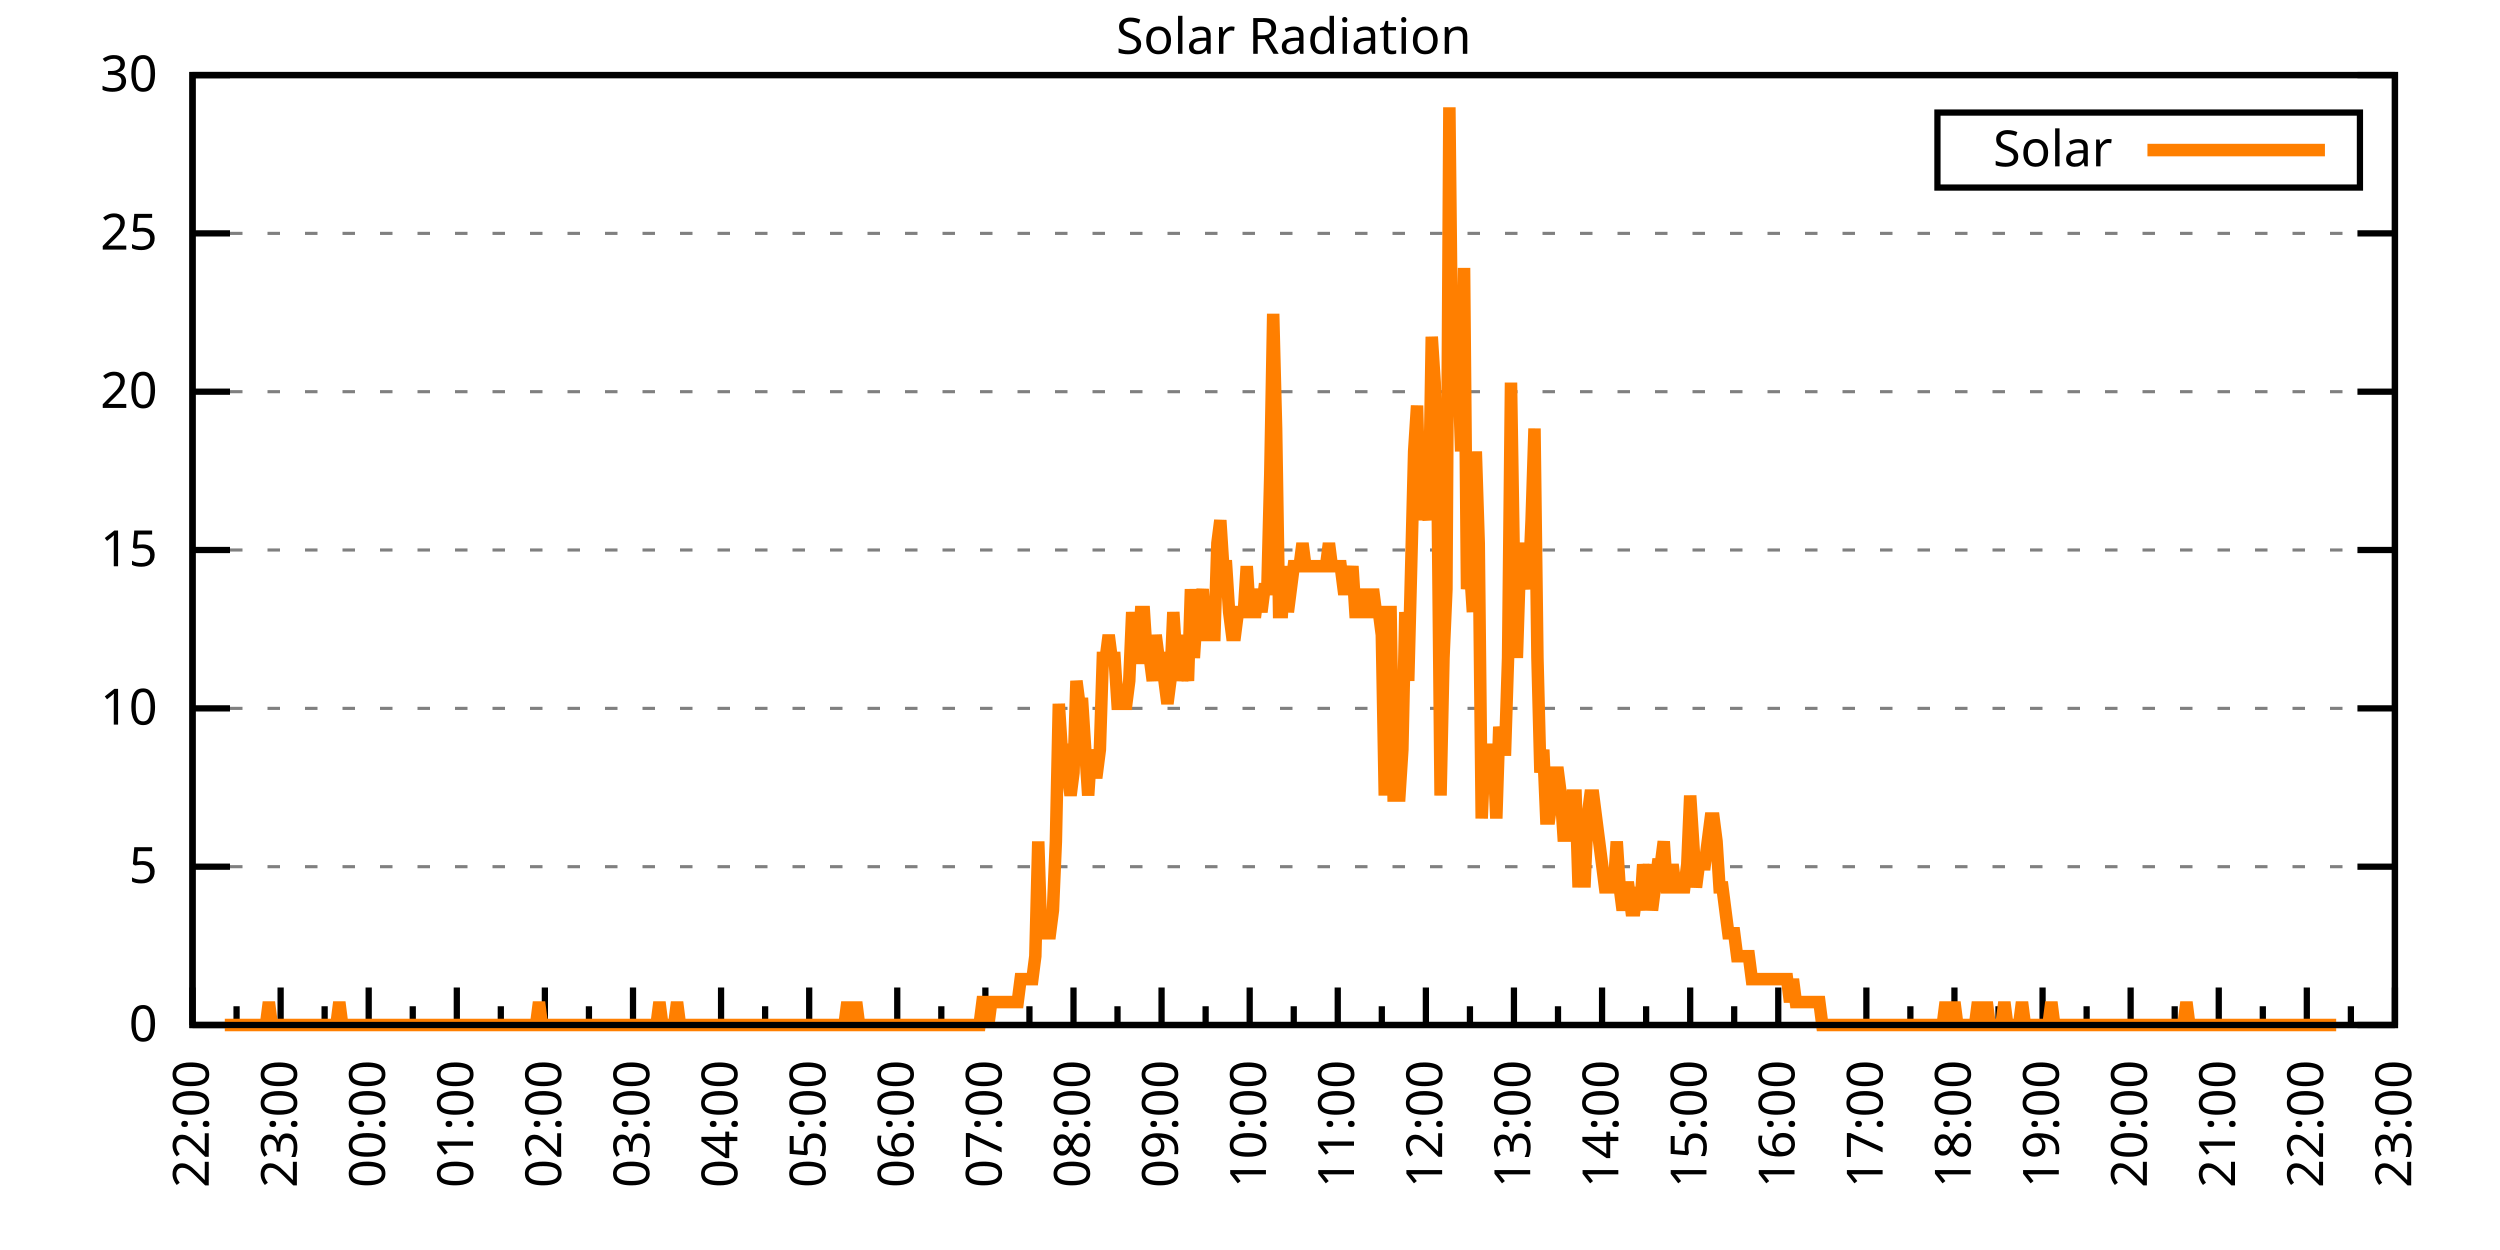
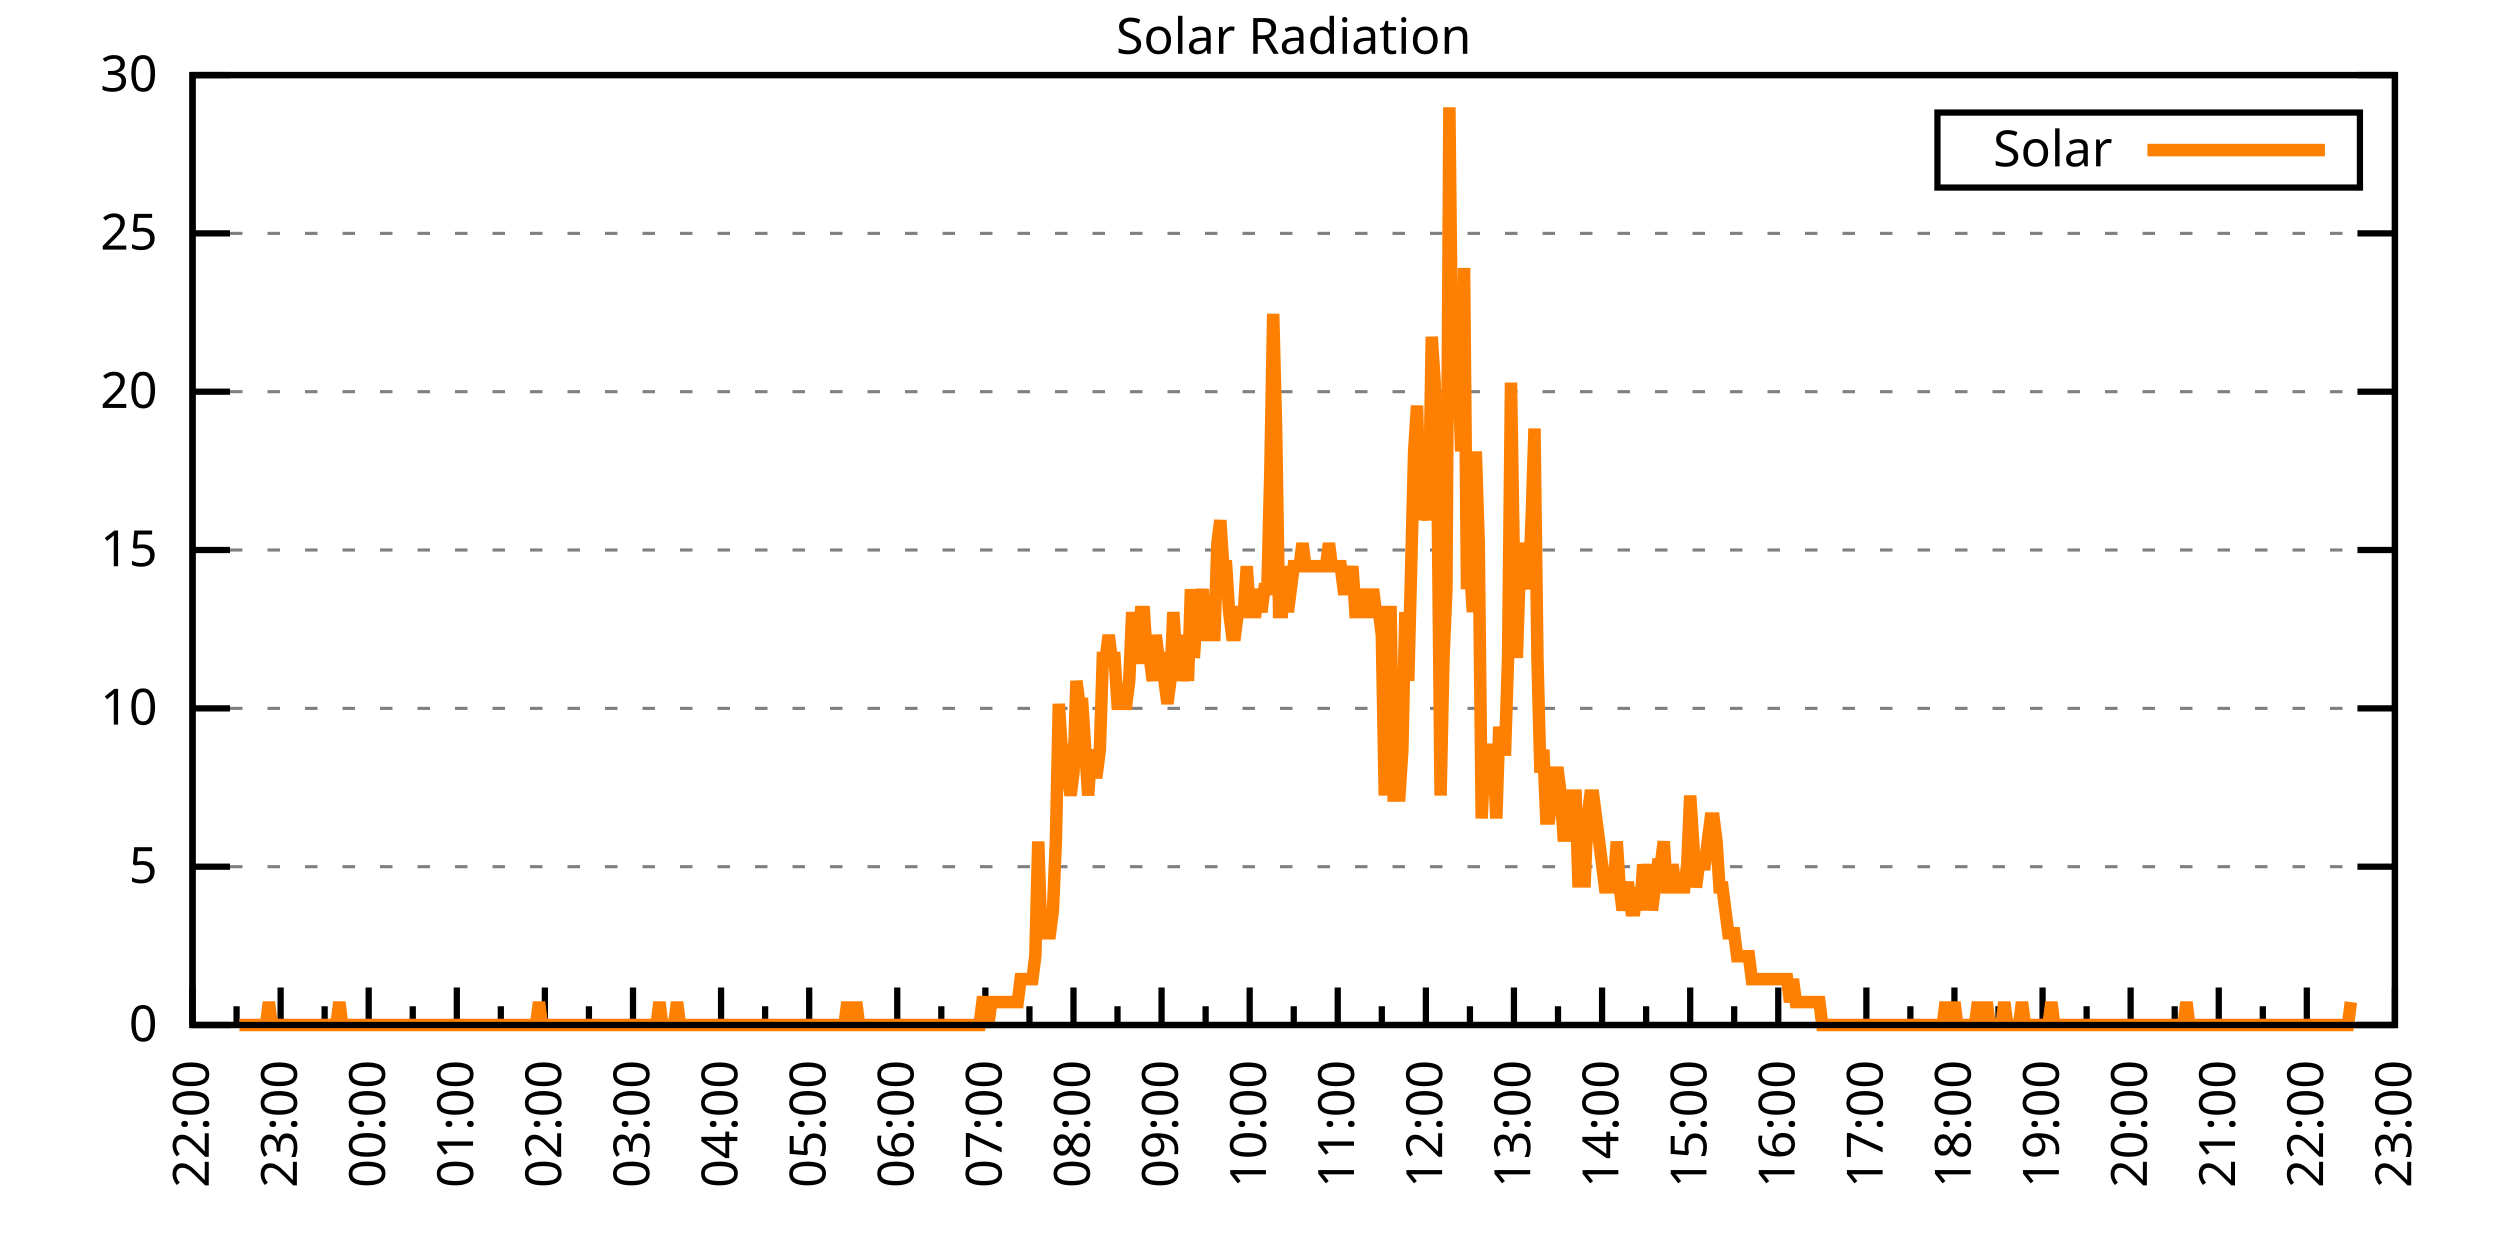
<svg xmlns="http://www.w3.org/2000/svg" xmlns:xlink="http://www.w3.org/1999/xlink" width="400" height="200" viewBox="0 0 400 200">
  <g id="gnuplot_canvas">
    <rect x="0" y="0" width="400" height="200" fill="none" />
    <defs>
      <circle id="gpDot" r="0.5" stroke-width="0.5" stroke="currentColor" />
      <path id="gpPt0" stroke-width="0.333" stroke="currentColor" d="M-1,0 h2 M0,-1 v2" />
      <path id="gpPt1" stroke-width="0.333" stroke="currentColor" d="M-1,-1 L1,1 M1,-1 L-1,1" />
      <path id="gpPt2" stroke-width="0.333" stroke="currentColor" d="M-1,0 L1,0 M0,-1 L0,1 M-1,-1 L1,1 M-1,1 L1,-1" />
      <rect id="gpPt3" stroke-width="0.333" stroke="currentColor" x="-1" y="-1" width="2" height="2" />
      <rect id="gpPt4" stroke-width="0.333" stroke="currentColor" fill="currentColor" x="-1" y="-1" width="2" height="2" />
      <circle id="gpPt5" stroke-width="0.333" stroke="currentColor" cx="0" cy="0" r="1" />
      <use xlink:href="#gpPt5" id="gpPt6" fill="currentColor" stroke="none" />
      <path id="gpPt7" stroke-width="0.333" stroke="currentColor" d="M0,-1.33 L-1.33,0.67 L1.33,0.67 z" />
      <use xlink:href="#gpPt7" id="gpPt8" fill="currentColor" stroke="none" />
      <use xlink:href="#gpPt7" id="gpPt9" stroke="currentColor" transform="rotate(180)" />
      <use xlink:href="#gpPt9" id="gpPt10" fill="currentColor" stroke="none" />
      <use xlink:href="#gpPt3" id="gpPt11" stroke="currentColor" transform="rotate(45)" />
      <use xlink:href="#gpPt11" id="gpPt12" fill="currentColor" stroke="none" />
      <path id="gpPt13" stroke-width="0.333" stroke="currentColor" d="M0,1.330 L1.265,0.411 L0.782,-1.067 L-0.782,-1.076 L-1.265,0.411 z" />
      <use xlink:href="#gpPt13" id="gpPt14" fill="currentColor" stroke="none" />
      <filter id="textbox" filterUnits="objectBoundingBox" x="0" y="0" height="1" width="1">
        <feFlood flood-color="white" flood-opacity="1" result="bgnd" />
        <feComposite in="SourceGraphic" in2="bgnd" operator="atop" />
      </filter>
      <filter id="greybox" filterUnits="objectBoundingBox" x="0" y="0" height="1" width="1">
        <feFlood flood-color="lightgrey" flood-opacity="1" result="grey" />
        <feComposite in="SourceGraphic" in2="grey" operator="atop" />
      </filter>
    </defs>
    <g fill="none" color="white" stroke="currentColor" stroke-width="1.00" stroke-linecap="butt" stroke-linejoin="miter">
</g>
    <g fill="none" color="black" stroke="currentColor" stroke-width="1.00" stroke-linecap="butt" stroke-linejoin="miter">
      <g stroke="none" shape-rendering="crispEdges">
        <polygon fill="rgb(255, 255, 255)" points="30.80,164.00 383.18,164.00 383.18,12.02 30.80,12.02 " />
      </g>
    </g>
    <g fill="none" color="black" stroke="currentColor" stroke-width="1.00" stroke-linecap="butt" stroke-linejoin="miter">
</g>
    <g fill="none" color="black" stroke="black" stroke-width="0.50" stroke-linecap="butt" stroke-linejoin="miter">
</g>
    <g fill="none" color="gray" stroke="currentColor" stroke-width="0.50" stroke-linecap="butt" stroke-linejoin="miter">
      <path stroke="gray" stroke-dasharray="2,4" class="gridline" d="M30.80,164.00 L383.19,164.00  " />
    </g>
    <g fill="none" color="gray" stroke="gray" stroke-width="1.00" stroke-linecap="butt" stroke-linejoin="miter">
</g>
    <g fill="none" color="black" stroke="currentColor" stroke-width="1.00" stroke-linecap="butt" stroke-linejoin="miter">
      <path stroke="black" d="M30.80,164.00 L36.80,164.00 M383.19,164.00 L377.19,164.00  " />
      <g transform="translate(25.20,166.60)" stroke="none" fill="black" font-family="Sans" font-size="8.00" text-anchor="end">
        <text>
          <tspan font-family="Sans"> 0</tspan>
        </text>
      </g>
    </g>
    <g fill="none" color="black" stroke="currentColor" stroke-width="1.00" stroke-linecap="butt" stroke-linejoin="miter">
</g>
    <g fill="none" color="black" stroke="black" stroke-width="0.50" stroke-linecap="butt" stroke-linejoin="miter">
</g>
    <g fill="none" color="gray" stroke="currentColor" stroke-width="0.50" stroke-linecap="butt" stroke-linejoin="miter">
      <path stroke="gray" stroke-dasharray="2,4" class="gridline" d="M30.80,138.67 L383.19,138.67  " />
    </g>
    <g fill="none" color="gray" stroke="gray" stroke-width="1.00" stroke-linecap="butt" stroke-linejoin="miter">
</g>
    <g fill="none" color="black" stroke="currentColor" stroke-width="1.00" stroke-linecap="butt" stroke-linejoin="miter">
      <path stroke="black" d="M30.80,138.67 L36.80,138.67 M383.19,138.67 L377.19,138.67  " />
      <g transform="translate(25.20,141.27)" stroke="none" fill="black" font-family="Sans" font-size="8.00" text-anchor="end">
        <text>
          <tspan font-family="Sans"> 5</tspan>
        </text>
      </g>
    </g>
    <g fill="none" color="black" stroke="currentColor" stroke-width="1.00" stroke-linecap="butt" stroke-linejoin="miter">
</g>
    <g fill="none" color="black" stroke="black" stroke-width="0.50" stroke-linecap="butt" stroke-linejoin="miter">
</g>
    <g fill="none" color="gray" stroke="currentColor" stroke-width="0.50" stroke-linecap="butt" stroke-linejoin="miter">
      <path stroke="gray" stroke-dasharray="2,4" class="gridline" d="M30.80,113.34 L383.19,113.34  " />
    </g>
    <g fill="none" color="gray" stroke="gray" stroke-width="1.00" stroke-linecap="butt" stroke-linejoin="miter">
</g>
    <g fill="none" color="black" stroke="currentColor" stroke-width="1.00" stroke-linecap="butt" stroke-linejoin="miter">
      <path stroke="black" d="M30.80,113.34 L36.80,113.34 M383.19,113.34 L377.19,113.34  " />
      <g transform="translate(25.20,115.94)" stroke="none" fill="black" font-family="Sans" font-size="8.00" text-anchor="end">
        <text>
          <tspan font-family="Sans"> 10</tspan>
        </text>
      </g>
    </g>
    <g fill="none" color="black" stroke="currentColor" stroke-width="1.00" stroke-linecap="butt" stroke-linejoin="miter">
</g>
    <g fill="none" color="black" stroke="black" stroke-width="0.50" stroke-linecap="butt" stroke-linejoin="miter">
</g>
    <g fill="none" color="gray" stroke="currentColor" stroke-width="0.50" stroke-linecap="butt" stroke-linejoin="miter">
      <path stroke="gray" stroke-dasharray="2,4" class="gridline" d="M30.80,88.00 L383.19,88.00  " />
    </g>
    <g fill="none" color="gray" stroke="gray" stroke-width="1.00" stroke-linecap="butt" stroke-linejoin="miter">
</g>
    <g fill="none" color="black" stroke="currentColor" stroke-width="1.00" stroke-linecap="butt" stroke-linejoin="miter">
      <path stroke="black" d="M30.80,88.00 L36.80,88.00 M383.19,88.00 L377.19,88.00  " />
      <g transform="translate(25.20,90.60)" stroke="none" fill="black" font-family="Sans" font-size="8.00" text-anchor="end">
        <text>
          <tspan font-family="Sans"> 15</tspan>
        </text>
      </g>
    </g>
    <g fill="none" color="black" stroke="currentColor" stroke-width="1.00" stroke-linecap="butt" stroke-linejoin="miter">
</g>
    <g fill="none" color="black" stroke="black" stroke-width="0.50" stroke-linecap="butt" stroke-linejoin="miter">
</g>
    <g fill="none" color="gray" stroke="currentColor" stroke-width="0.50" stroke-linecap="butt" stroke-linejoin="miter">
      <path stroke="gray" stroke-dasharray="2,4" class="gridline" d="M30.80,62.67 L383.19,62.67  " />
    </g>
    <g fill="none" color="gray" stroke="gray" stroke-width="1.00" stroke-linecap="butt" stroke-linejoin="miter">
</g>
    <g fill="none" color="black" stroke="currentColor" stroke-width="1.00" stroke-linecap="butt" stroke-linejoin="miter">
      <path stroke="black" d="M30.80,62.67 L36.80,62.67 M383.19,62.67 L377.19,62.67  " />
      <g transform="translate(25.20,65.27)" stroke="none" fill="black" font-family="Sans" font-size="8.00" text-anchor="end">
        <text>
          <tspan font-family="Sans"> 20</tspan>
        </text>
      </g>
    </g>
    <g fill="none" color="black" stroke="currentColor" stroke-width="1.00" stroke-linecap="butt" stroke-linejoin="miter">
</g>
    <g fill="none" color="black" stroke="black" stroke-width="0.50" stroke-linecap="butt" stroke-linejoin="miter">
</g>
    <g fill="none" color="gray" stroke="currentColor" stroke-width="0.50" stroke-linecap="butt" stroke-linejoin="miter">
      <path stroke="gray" stroke-dasharray="2,4" class="gridline" d="M30.80,37.34 L383.19,37.34  " />
    </g>
    <g fill="none" color="gray" stroke="gray" stroke-width="1.00" stroke-linecap="butt" stroke-linejoin="miter">
</g>
    <g fill="none" color="black" stroke="currentColor" stroke-width="1.00" stroke-linecap="butt" stroke-linejoin="miter">
      <path stroke="black" d="M30.80,37.34 L36.80,37.34 M383.19,37.34 L377.19,37.34  " />
      <g transform="translate(25.20,39.94)" stroke="none" fill="black" font-family="Sans" font-size="8.00" text-anchor="end">
        <text>
          <tspan font-family="Sans"> 25</tspan>
        </text>
      </g>
    </g>
    <g fill="none" color="black" stroke="currentColor" stroke-width="1.00" stroke-linecap="butt" stroke-linejoin="miter">
</g>
    <g fill="none" color="black" stroke="black" stroke-width="0.50" stroke-linecap="butt" stroke-linejoin="miter">
</g>
    <g fill="none" color="gray" stroke="currentColor" stroke-width="0.50" stroke-linecap="butt" stroke-linejoin="miter">
      <path stroke="gray" stroke-dasharray="2,4" class="gridline" d="M30.80,12.01 L383.19,12.01  " />
    </g>
    <g fill="none" color="gray" stroke="gray" stroke-width="1.00" stroke-linecap="butt" stroke-linejoin="miter">
</g>
    <g fill="none" color="black" stroke="currentColor" stroke-width="1.00" stroke-linecap="butt" stroke-linejoin="miter">
      <path stroke="black" d="M30.80,12.01 L36.80,12.01 M383.19,12.01 L377.19,12.01  " />
      <g transform="translate(25.20,14.61)" stroke="none" fill="black" font-family="Sans" font-size="8.00" text-anchor="end">
        <text>
          <tspan font-family="Sans"> 30</tspan>
        </text>
      </g>
    </g>
    <g fill="none" color="black" stroke="currentColor" stroke-width="1.00" stroke-linecap="butt" stroke-linejoin="miter">
      <path stroke="black" d="M30.80,164.00 L30.80,158.00  " />
      <g transform="translate(33.40,169.60) rotate(270)" stroke="none" fill="black" font-family="Sans" font-size="8.00" text-anchor="end">
        <text>
          <tspan font-family="Sans">22:00</tspan>
        </text>
      </g>
    </g>
    <g fill="none" color="black" stroke="currentColor" stroke-width="1.00" stroke-linecap="butt" stroke-linejoin="miter">
      <path stroke="black" d="M37.85,164.00 L37.85,161.00 M44.90,164.00 L44.90,158.00  " />
      <g transform="translate(47.50,169.60) rotate(270)" stroke="none" fill="black" font-family="Sans" font-size="8.00" text-anchor="end">
        <text>
          <tspan font-family="Sans">23:00</tspan>
        </text>
      </g>
    </g>
    <g fill="none" color="black" stroke="currentColor" stroke-width="1.00" stroke-linecap="butt" stroke-linejoin="miter">
      <path stroke="black" d="M51.94,164.00 L51.94,161.00 M58.99,164.00 L58.99,158.00  " />
      <g transform="translate(61.59,169.60) rotate(270)" stroke="none" fill="black" font-family="Sans" font-size="8.00" text-anchor="end">
        <text>
          <tspan font-family="Sans">00:00</tspan>
        </text>
      </g>
    </g>
    <g fill="none" color="black" stroke="currentColor" stroke-width="1.00" stroke-linecap="butt" stroke-linejoin="miter">
      <path stroke="black" d="M66.04,164.00 L66.04,161.00 M73.09,164.00 L73.09,158.00  " />
      <g transform="translate(75.69,169.60) rotate(270)" stroke="none" fill="black" font-family="Sans" font-size="8.00" text-anchor="end">
        <text>
          <tspan font-family="Sans">01:00</tspan>
        </text>
      </g>
    </g>
    <g fill="none" color="black" stroke="currentColor" stroke-width="1.00" stroke-linecap="butt" stroke-linejoin="miter">
      <path stroke="black" d="M80.13,164.00 L80.13,161.00 M87.18,164.00 L87.18,158.00  " />
      <g transform="translate(89.78,169.60) rotate(270)" stroke="none" fill="black" font-family="Sans" font-size="8.00" text-anchor="end">
        <text>
          <tspan font-family="Sans">02:00</tspan>
        </text>
      </g>
    </g>
    <g fill="none" color="black" stroke="currentColor" stroke-width="1.00" stroke-linecap="butt" stroke-linejoin="miter">
      <path stroke="black" d="M94.23,164.00 L94.23,161.00 M101.28,164.00 L101.28,158.00  " />
      <g transform="translate(103.88,169.60) rotate(270)" stroke="none" fill="black" font-family="Sans" font-size="8.00" text-anchor="end">
        <text>
          <tspan font-family="Sans">03:00</tspan>
        </text>
      </g>
    </g>
    <g fill="none" color="black" stroke="currentColor" stroke-width="1.00" stroke-linecap="butt" stroke-linejoin="miter">
      <path stroke="black" d="M108.33,164.00 L108.33,161.00 M115.37,164.00 L115.37,158.00  " />
      <g transform="translate(117.97,169.60) rotate(270)" stroke="none" fill="black" font-family="Sans" font-size="8.00" text-anchor="end">
        <text>
          <tspan font-family="Sans">04:00</tspan>
        </text>
      </g>
    </g>
    <g fill="none" color="black" stroke="currentColor" stroke-width="1.00" stroke-linecap="butt" stroke-linejoin="miter">
      <path stroke="black" d="M122.42,164.00 L122.42,161.00 M129.47,164.00 L129.47,158.00  " />
      <g transform="translate(132.07,169.60) rotate(270)" stroke="none" fill="black" font-family="Sans" font-size="8.00" text-anchor="end">
        <text>
          <tspan font-family="Sans">05:00</tspan>
        </text>
      </g>
    </g>
    <g fill="none" color="black" stroke="currentColor" stroke-width="1.00" stroke-linecap="butt" stroke-linejoin="miter">
      <path stroke="black" d="M136.52,164.00 L136.52,161.00 M143.56,164.00 L143.56,158.00  " />
      <g transform="translate(146.16,169.60) rotate(270)" stroke="none" fill="black" font-family="Sans" font-size="8.00" text-anchor="end">
        <text>
          <tspan font-family="Sans">06:00</tspan>
        </text>
      </g>
    </g>
    <g fill="none" color="black" stroke="currentColor" stroke-width="1.00" stroke-linecap="butt" stroke-linejoin="miter">
      <path stroke="black" d="M150.61,164.00 L150.61,161.00 M157.66,164.00 L157.66,158.00  " />
      <g transform="translate(160.26,169.60) rotate(270)" stroke="none" fill="black" font-family="Sans" font-size="8.00" text-anchor="end">
        <text>
          <tspan font-family="Sans">07:00</tspan>
        </text>
      </g>
    </g>
    <g fill="none" color="black" stroke="currentColor" stroke-width="1.00" stroke-linecap="butt" stroke-linejoin="miter">
      <path stroke="black" d="M164.71,164.00 L164.71,161.00 M171.76,164.00 L171.76,158.00  " />
      <g transform="translate(174.36,169.60) rotate(270)" stroke="none" fill="black" font-family="Sans" font-size="8.00" text-anchor="end">
        <text>
          <tspan font-family="Sans">08:00</tspan>
        </text>
      </g>
    </g>
    <g fill="none" color="black" stroke="currentColor" stroke-width="1.00" stroke-linecap="butt" stroke-linejoin="miter">
      <path stroke="black" d="M178.80,164.00 L178.80,161.00 M185.85,164.00 L185.85,158.00  " />
      <g transform="translate(188.45,169.60) rotate(270)" stroke="none" fill="black" font-family="Sans" font-size="8.00" text-anchor="end">
        <text>
          <tspan font-family="Sans">09:00</tspan>
        </text>
      </g>
    </g>
    <g fill="none" color="black" stroke="currentColor" stroke-width="1.00" stroke-linecap="butt" stroke-linejoin="miter">
      <path stroke="black" d="M192.90,164.00 L192.90,161.00 M199.95,164.00 L199.95,158.00  " />
      <g transform="translate(202.55,169.60) rotate(270)" stroke="none" fill="black" font-family="Sans" font-size="8.00" text-anchor="end">
        <text>
          <tspan font-family="Sans">10:00</tspan>
        </text>
      </g>
    </g>
    <g fill="none" color="black" stroke="currentColor" stroke-width="1.00" stroke-linecap="butt" stroke-linejoin="miter">
      <path stroke="black" d="M207.00,164.00 L207.00,161.00 M214.04,164.00 L214.04,158.00  " />
      <g transform="translate(216.64,169.60) rotate(270)" stroke="none" fill="black" font-family="Sans" font-size="8.00" text-anchor="end">
        <text>
          <tspan font-family="Sans">11:00</tspan>
        </text>
      </g>
    </g>
    <g fill="none" color="black" stroke="currentColor" stroke-width="1.00" stroke-linecap="butt" stroke-linejoin="miter">
      <path stroke="black" d="M221.09,164.00 L221.09,161.00 M228.14,164.00 L228.14,158.00  " />
      <g transform="translate(230.74,169.60) rotate(270)" stroke="none" fill="black" font-family="Sans" font-size="8.00" text-anchor="end">
        <text>
          <tspan font-family="Sans">12:00</tspan>
        </text>
      </g>
    </g>
    <g fill="none" color="black" stroke="currentColor" stroke-width="1.00" stroke-linecap="butt" stroke-linejoin="miter">
      <path stroke="black" d="M235.19,164.00 L235.19,161.00 M242.23,164.00 L242.23,158.00  " />
      <g transform="translate(244.83,169.60) rotate(270)" stroke="none" fill="black" font-family="Sans" font-size="8.00" text-anchor="end">
        <text>
          <tspan font-family="Sans">13:00</tspan>
        </text>
      </g>
    </g>
    <g fill="none" color="black" stroke="currentColor" stroke-width="1.00" stroke-linecap="butt" stroke-linejoin="miter">
      <path stroke="black" d="M249.28,164.00 L249.28,161.00 M256.33,164.00 L256.33,158.00  " />
      <g transform="translate(258.93,169.60) rotate(270)" stroke="none" fill="black" font-family="Sans" font-size="8.00" text-anchor="end">
        <text>
          <tspan font-family="Sans">14:00</tspan>
        </text>
      </g>
    </g>
    <g fill="none" color="black" stroke="currentColor" stroke-width="1.00" stroke-linecap="butt" stroke-linejoin="miter">
      <path stroke="black" d="M263.38,164.00 L263.38,161.00 M270.43,164.00 L270.43,158.00  " />
      <g transform="translate(273.03,169.60) rotate(270)" stroke="none" fill="black" font-family="Sans" font-size="8.00" text-anchor="end">
        <text>
          <tspan font-family="Sans">15:00</tspan>
        </text>
      </g>
    </g>
    <g fill="none" color="black" stroke="currentColor" stroke-width="1.00" stroke-linecap="butt" stroke-linejoin="miter">
      <path stroke="black" d="M277.47,164.00 L277.47,161.00 M284.52,164.00 L284.52,158.00  " />
      <g transform="translate(287.12,169.60) rotate(270)" stroke="none" fill="black" font-family="Sans" font-size="8.00" text-anchor="end">
        <text>
          <tspan font-family="Sans">16:00</tspan>
        </text>
      </g>
    </g>
    <g fill="none" color="black" stroke="currentColor" stroke-width="1.00" stroke-linecap="butt" stroke-linejoin="miter">
      <path stroke="black" d="M291.57,164.00 L291.57,161.00 M298.62,164.00 L298.62,158.00  " />
      <g transform="translate(301.22,169.60) rotate(270)" stroke="none" fill="black" font-family="Sans" font-size="8.00" text-anchor="end">
        <text>
          <tspan font-family="Sans">17:00</tspan>
        </text>
      </g>
    </g>
    <g fill="none" color="black" stroke="currentColor" stroke-width="1.00" stroke-linecap="butt" stroke-linejoin="miter">
      <path stroke="black" d="M305.66,164.00 L305.66,161.00 M312.71,164.00 L312.71,158.00  " />
      <g transform="translate(315.31,169.60) rotate(270)" stroke="none" fill="black" font-family="Sans" font-size="8.00" text-anchor="end">
        <text>
          <tspan font-family="Sans">18:00</tspan>
        </text>
      </g>
    </g>
    <g fill="none" color="black" stroke="currentColor" stroke-width="1.00" stroke-linecap="butt" stroke-linejoin="miter">
      <path stroke="black" d="M319.76,164.00 L319.76,161.00 M326.81,164.00 L326.81,158.00  " />
      <g transform="translate(329.41,169.60) rotate(270)" stroke="none" fill="black" font-family="Sans" font-size="8.00" text-anchor="end">
        <text>
          <tspan font-family="Sans">19:00</tspan>
        </text>
      </g>
    </g>
    <g fill="none" color="black" stroke="currentColor" stroke-width="1.00" stroke-linecap="butt" stroke-linejoin="miter">
      <path stroke="black" d="M333.86,164.00 L333.86,161.00 M340.90,164.00 L340.90,158.00  " />
      <g transform="translate(343.50,169.60) rotate(270)" stroke="none" fill="black" font-family="Sans" font-size="8.00" text-anchor="end">
        <text>
          <tspan font-family="Sans">20:00</tspan>
        </text>
      </g>
    </g>
    <g fill="none" color="black" stroke="currentColor" stroke-width="1.00" stroke-linecap="butt" stroke-linejoin="miter">
      <path stroke="black" d="M347.95,164.00 L347.95,161.00 M355.00,164.00 L355.00,158.00  " />
      <g transform="translate(357.60,169.60) rotate(270)" stroke="none" fill="black" font-family="Sans" font-size="8.00" text-anchor="end">
        <text>
          <tspan font-family="Sans">21:00</tspan>
        </text>
      </g>
    </g>
    <g fill="none" color="black" stroke="currentColor" stroke-width="1.00" stroke-linecap="butt" stroke-linejoin="miter">
      <path stroke="black" d="M362.05,164.00 L362.05,161.00 M369.09,164.00 L369.09,158.00  " />
      <g transform="translate(371.69,169.60) rotate(270)" stroke="none" fill="black" font-family="Sans" font-size="8.00" text-anchor="end">
        <text>
          <tspan font-family="Sans">22:00</tspan>
        </text>
      </g>
    </g>
    <g fill="none" color="black" stroke="currentColor" stroke-width="1.00" stroke-linecap="butt" stroke-linejoin="miter">
      <path stroke="black" d="M376.14,164.00 L376.14,161.00 M383.19,164.00 L383.19,158.00  " />
      <g transform="translate(385.79,169.60) rotate(270)" stroke="none" fill="black" font-family="Sans" font-size="8.00" text-anchor="end">
        <text>
          <tspan font-family="Sans">23:00</tspan>
        </text>
      </g>
    </g>
    <g fill="none" color="black" stroke="currentColor" stroke-width="1.00" stroke-linecap="butt" stroke-linejoin="miter">
</g>
    <g fill="none" color="black" stroke="currentColor" stroke-width="1.00" stroke-linecap="butt" stroke-linejoin="miter">
      <path stroke="black" d="M30.80,12.01 L30.80,164.00 L383.19,164.00 L383.19,12.01 L30.80,12.01 Z  " />
    </g>
    <g fill="none" color="black" stroke="currentColor" stroke-width="1.00" stroke-linecap="butt" stroke-linejoin="miter">
      <g transform="translate(6.80,88.01) rotate(270)" stroke="none" fill="black" font-family="Sans" font-size="8.00" text-anchor="middle">
        <text />
      </g>
    </g>
    <g fill="none" color="black" stroke="currentColor" stroke-width="1.00" stroke-linecap="butt" stroke-linejoin="miter">
</g>
    <g fill="none" color="black" stroke="currentColor" stroke-width="1.00" stroke-linecap="butt" stroke-linejoin="miter">
      <path stroke="black" d="M309.99,30.01 L309.99,18.01 L377.59,18.01 L377.59,30.01 L309.99,30.01 Z  " />
    </g>
    <g id="Solar_Radiation_plot_1">
      <g fill="none" color="white" stroke="black" stroke-width="2.00" stroke-linecap="butt" stroke-linejoin="miter">
</g>
      <g fill="none" color="black" stroke="currentColor" stroke-width="2.00" stroke-linecap="butt" stroke-linejoin="miter">
        <g transform="translate(337.99,26.61)" stroke="none" fill="black" font-family="Sans" font-size="8.00" text-anchor="end">
          <text>
            <tspan font-family="Sans">Solar</tspan>
          </text>
        </g>
      </g>
      <g fill="none" color="black" stroke="currentColor" stroke-width="2.00" stroke-linecap="butt" stroke-linejoin="miter">
-         <path stroke="rgb(255, 127,   0)" d="M343.59,24.01 L371.99,24.01 M35.97,164.00 L36.44,164.00 L36.91,164.00 L37.38,164.00 L37.85,164.00 L38.32,164.00   L38.79,164.00 L39.26,164.00 L39.73,164.00 L40.20,164.00 L40.67,164.00 L41.14,164.00 L41.61,164.00 L42.08,164.00   L42.55,164.00 L43.02,160.33 L43.49,164.00 L43.96,164.00 L44.43,164.00 L44.90,164.00 L45.37,164.00 L45.84,164.00   L46.31,164.00 L46.78,164.00 L47.24,164.00 L47.71,164.00 L48.18,164.00 L48.65,164.00 L49.12,164.00 L49.59,164.00   L50.06,164.00 L50.53,164.00 L51.00,164.00 L51.47,164.00 L51.94,164.00 L52.41,164.00 L52.88,164.00 L53.35,164.00   L53.82,164.00 L54.29,160.33 L54.76,164.00 L55.23,164.00 L55.70,164.00 L56.17,164.00 L56.64,164.00 L57.11,164.00   L57.58,164.00 L58.05,164.00 L58.52,164.00 L58.99,164.00 L59.46,164.00 L59.93,164.00 L60.40,164.00 L60.87,164.00   L61.34,164.00 L61.81,164.00 L62.28,164.00 L62.75,164.00 L63.22,164.00 L63.69,164.00 L64.16,164.00 L64.63,164.00   L65.10,164.00 L65.57,164.00 L66.04,164.00 L66.51,164.00 L66.98,164.00 L67.45,164.00 L67.92,164.00 L68.39,164.00   L68.86,164.00 L69.33,164.00 L69.80,164.00 L70.27,164.00 L70.74,164.00 L71.21,164.00 L71.68,164.00 L72.15,164.00   L72.62,164.00 L73.09,164.00 L73.56,164.00 L74.03,164.00 L74.50,164.00 L74.97,164.00 L75.44,164.00 L75.91,164.00   L76.38,164.00 L76.85,164.00 L77.32,164.00 L77.79,164.00 L78.26,164.00 L78.73,164.00 L79.19,164.00 L79.66,164.00   L80.13,164.00 L80.60,164.00 L81.07,164.00 L81.54,164.00 L82.01,164.00 L82.48,164.00 L82.95,164.00 L83.42,164.00   L83.89,164.00 L84.36,164.00 L84.83,164.00 L85.30,164.00 L85.77,164.00 L86.24,160.33 L86.71,164.00 L87.18,164.00   L87.65,164.00 L88.12,164.00 L88.59,164.00 L89.06,164.00 L89.53,164.00 L90.00,164.00 L90.47,164.00 L90.94,164.00   L91.41,164.00 L91.88,164.00 L92.35,164.00 L92.82,164.00 L93.29,164.00 L93.76,164.00 L94.23,164.00 L94.70,164.00   L95.17,164.00 L95.64,164.00 L96.11,164.00 L96.58,164.00 L97.05,164.00 L97.52,164.00 L97.99,164.00 L98.46,164.00   L98.93,164.00 L99.40,164.00 L99.87,164.00 L100.34,164.00 L100.81,164.00 L101.28,164.00 L101.75,164.00 L102.22,164.00   L102.69,164.00 L103.16,164.00 L103.63,164.00 L104.10,164.00 L104.57,164.00 L105.04,164.00 L105.51,160.33 L105.98,164.00   L106.45,164.00 L106.92,164.00 L107.39,164.00 L107.86,164.00 L108.33,160.33 L108.80,164.00 L109.27,164.00 L109.74,164.00   L110.21,164.00 L110.68,164.00 L111.14,164.00 L111.61,164.00 L112.08,164.00 L112.55,164.00 L113.02,164.00 L113.49,164.00   L113.96,164.00 L114.43,164.00 L114.90,164.00 L115.37,164.00 L115.84,164.00 L116.31,164.00 L116.78,164.00 L117.25,164.00   L117.72,164.00 L118.19,164.00 L118.66,164.00 L119.13,164.00 L119.60,164.00 L120.07,164.00 L120.54,164.00 L121.01,164.00   L121.48,164.00 L121.95,164.00 L122.42,164.00 L122.89,164.00 L123.36,164.00 L123.83,164.00 L124.30,164.00 L124.77,164.00   L125.24,164.00 L125.71,164.00 L126.18,164.00 L126.65,164.00 L127.12,164.00 L127.59,164.00 L128.06,164.00 L128.53,164.00   L129.00,164.00 L129.47,164.00 L129.94,164.00 L130.41,164.00 L130.88,164.00 L131.35,164.00 L131.82,164.00 L132.29,164.00   L132.76,164.00 L133.23,164.00 L133.70,164.00 L134.17,164.00 L134.64,164.00 L135.11,164.00 L135.58,160.33 L136.05,164.00   L136.52,164.00 L136.99,160.33 L137.46,164.00 L137.93,164.00 L138.40,164.00 L138.87,164.00 L139.34,164.00 L139.81,164.00   L140.28,164.00 L140.75,164.00 L141.22,164.00 L141.69,164.00 L142.16,164.00 L142.63,164.00 L143.09,164.00 L143.56,164.00   L144.03,164.00 L144.50,164.00 L144.97,164.00 L145.44,164.00 L145.91,164.00 L146.38,164.00 L146.85,164.00 L147.32,164.00   L147.79,164.00 L148.26,164.00 L148.73,164.00 L149.20,164.00 L149.67,164.00 L150.14,164.00 L150.61,164.00 L151.08,164.00   L151.55,164.00 L152.02,164.00 L152.49,164.00 L152.96,164.00 L153.43,164.00 L153.90,164.00 L154.37,164.00 L154.84,164.00   L155.31,164.00 L155.78,164.00 L156.25,164.00 L156.72,164.00 L157.19,160.33 L157.66,160.33 L158.13,164.00 L158.60,160.33   L159.07,160.33 L159.54,160.33 L160.01,160.33 L160.48,160.33 L160.95,160.33 L161.42,160.33 L161.89,160.33 L162.36,160.33   L162.83,160.33 L163.30,156.66 L163.77,156.66 L164.24,156.66 L164.71,156.66 L165.18,156.66 L165.65,152.99 L166.12,134.63   L166.59,149.32 L167.06,149.32 L167.53,149.32 L168.00,149.32 L168.47,145.65 L168.94,134.63 L169.41,112.61 L169.88,119.95   L170.35,119.95 L170.82,123.62 L171.29,127.29 L171.76,123.62 L172.23,108.94 L172.70,112.61 L173.17,112.61 L173.64,119.95   L174.11,127.29 L174.58,119.95 L175.04,123.62 L175.51,123.62 L175.98,119.95 L176.45,105.27 L176.92,105.27 L177.39,101.60   L177.86,105.27 L178.33,105.27 L178.80,112.61 L179.27,112.61 L179.74,112.61 L180.21,112.61 L180.68,108.94 L181.15,97.93   L181.62,105.27 L182.09,105.27 L182.56,97.93 L183.03,97.93 L183.50,105.27 L183.97,105.27 L184.44,108.94 L184.91,101.60   L185.38,105.27 L185.85,105.27 L186.32,108.94 L186.79,112.61 L187.26,108.94 L187.73,97.93 L188.20,105.27 L188.67,101.60   L189.14,108.94 L189.61,105.27 L190.08,108.94 L190.55,94.26 L191.02,105.27 L191.49,97.93 L191.96,97.93 L192.43,94.26   L192.90,101.60 L193.37,101.60 L193.84,101.60 L194.31,101.60 L194.78,86.91 L195.25,83.24 L195.72,90.59 L196.19,90.59   L196.66,97.93 L197.13,101.60 L197.60,101.60 L198.07,97.93 L198.54,97.93 L199.01,97.93 L199.48,90.59 L199.95,97.93   L200.42,97.93 L200.89,97.93 L201.36,94.26 L201.83,97.93 L202.30,94.26 L202.77,94.26 L203.24,75.90 L203.71,50.21   L204.18,68.56 L204.65,97.93 L205.12,97.93 L205.59,90.59 L206.06,97.93 L206.53,94.26 L207.00,90.59 L207.46,90.59   L207.93,90.59 L208.40,86.91 L208.87,90.59 L209.34,90.59 L209.81,90.59 L210.28,90.59 L210.75,90.59 L211.22,90.59   L211.69,90.59 L212.16,90.59 L212.63,86.91 L213.10,90.59 L213.57,90.59 L214.04,90.59 L214.51,90.59 L214.98,94.26   L215.45,94.26 L215.92,94.26 L216.39,90.59 L216.86,97.93 L217.33,97.93 L217.80,94.26 L218.27,97.93 L218.74,97.93   L219.21,97.93 L219.68,94.26 L220.15,97.93 L220.62,97.93 L221.09,101.60 L221.56,127.29 L222.03,97.93 L222.50,97.93   L222.97,127.29 L223.44,127.29 L223.91,127.29 L224.38,119.95 L224.85,97.93 L225.32,108.94 L225.79,90.59 L226.26,72.23   L226.73,64.89 L227.20,83.24 L227.67,75.90 L228.14,79.57 L228.61,83.24 L229.08,53.88 L229.55,61.22 L230.02,79.57   L230.49,127.29 L230.96,105.27 L231.43,94.26 L231.90,17.17 L232.37,61.22 L232.84,53.88 L233.31,57.55 L233.78,72.23   L234.25,42.87 L234.72,94.26 L235.19,90.59 L235.66,97.93 L236.13,72.23 L236.60,86.91 L237.07,130.96 L237.54,119.95   L238.01,119.95 L238.48,123.62 L238.95,119.95 L239.41,130.96 L239.88,116.28 L240.35,119.95 L240.82,119.95 L241.29,105.27   L241.76,61.22 L242.23,90.59 L242.70,105.27 L243.17,90.59 L243.64,86.91 L244.11,90.59 L244.58,94.26 L245.05,83.24   L245.52,68.56 L245.99,105.27 L246.46,123.62 L246.93,119.95 L247.40,130.96 L247.87,130.96 L248.34,127.29 L248.81,123.62   L249.28,123.62 L249.75,127.29 L250.22,134.63 L250.69,127.29 L251.16,134.63 L251.63,127.29 L252.10,127.29 L252.57,141.98   L253.04,130.96 L253.51,141.98 L253.98,130.96 L254.45,127.29 L254.92,127.29 L255.39,130.96 L255.86,134.63 L256.33,138.30   L256.80,141.98 L257.27,141.98 L257.74,141.98 L258.21,141.98 L258.68,134.63 L259.15,141.98 L259.62,145.65 L260.09,141.98   L260.56,141.98 L261.03,145.65 L261.50,145.65 L261.97,141.98 L262.44,145.65 L262.91,138.30 L263.38,141.98 L263.85,138.30   L264.32,145.65 L264.79,141.98 L265.26,138.30 L265.73,138.30 L266.20,134.63 L266.67,141.98 L267.14,141.98 L267.61,138.30   L268.08,141.98 L268.55,141.98 L269.02,141.98 L269.49,141.98 L269.96,138.30 L270.43,127.29 L270.90,134.63 L271.36,141.98   L271.83,138.30 L272.30,138.30 L272.77,138.30 L273.24,134.63 L273.71,130.96 L274.18,130.96 L274.65,134.63 L275.12,141.98   L275.59,141.98 L276.06,145.65 L276.53,149.32 L277.00,149.32 L277.47,149.32 L277.94,152.99 L278.41,152.99 L278.88,152.99   L279.35,152.99 L279.82,152.99 L280.29,156.66 L280.76,156.66 L281.23,156.66 L281.70,156.66 L282.17,156.66 L282.64,156.66   L283.11,156.66 L283.58,156.66 L284.05,156.66 L284.52,156.66 L284.99,156.66 L285.46,156.66 L285.93,156.66 L286.40,160.33   L286.87,156.66 L287.34,160.33 L287.81,160.33 L288.28,160.33 L288.75,160.33 L289.22,160.33 L289.69,160.33 L290.16,160.33   L290.63,160.33 L291.10,160.33 L291.57,164.00 L292.04,164.00 L292.51,164.00 L292.98,164.00 L293.45,164.00 L293.92,164.00   L294.39,164.00 L294.86,164.00 L295.33,164.00 L295.80,164.00 L296.27,164.00 L296.74,164.00 L297.21,164.00 L297.68,164.00   L298.15,164.00 L298.62,164.00 L299.09,164.00 L299.56,164.00 L300.03,164.00 L300.50,164.00 L300.97,164.00 L301.44,164.00   L301.91,164.00 L302.38,164.00 L302.85,164.00 L303.31,164.00 L303.78,164.00 L304.25,164.00 L304.72,164.00 L305.19,164.00   L305.66,164.00 L306.13,164.00 L306.60,164.00 L307.07,164.00 L307.54,164.00 L308.01,164.00 L308.48,164.00 L308.95,164.00   L309.42,164.00 L309.89,164.00 L310.36,164.00 L310.83,164.00 L311.30,160.33 L311.77,164.00 L312.24,164.00 L312.71,160.33   L313.18,164.00 L313.65,164.00 L314.12,164.00 L314.59,164.00 L315.06,164.00 L315.53,164.00 L316.00,164.00 L316.47,160.33   L316.94,164.00 L317.41,164.00 L317.88,160.33 L318.35,164.00 L318.82,164.00 L319.29,164.00 L319.76,164.00 L320.23,164.00   L320.70,160.33 L321.17,164.00 L321.64,164.00 L322.11,164.00 L322.58,164.00 L323.05,164.00 L323.52,160.33 L323.99,164.00   L324.46,164.00 L324.93,164.00 L325.40,164.00 L325.87,164.00 L326.34,164.00 L326.81,164.00 L327.28,164.00 L327.75,164.00   L328.22,160.33 L328.69,164.00 L329.16,164.00 L329.63,164.00 L330.10,164.00 L330.57,164.00 L331.04,164.00 L331.51,164.00   L331.98,164.00 L332.45,164.00 L332.92,164.00 L333.39,164.00 L333.86,164.00 L334.33,164.00 L334.80,164.00 L335.26,164.00   L335.73,164.00 L336.20,164.00 L336.67,164.00 L337.14,164.00 L337.61,164.00 L338.08,164.00 L338.55,164.00 L339.02,164.00   L339.49,164.00 L339.96,164.00 L340.43,164.00 L340.90,164.00 L341.37,164.00 L341.84,164.00 L342.31,164.00 L342.78,164.00   L343.25,164.00 L343.72,164.00 L344.19,164.00 L344.66,164.00 L345.13,164.00 L345.60,164.00 L346.07,164.00 L346.54,164.00   L347.01,164.00 L347.48,164.00 L347.95,164.00 L348.42,164.00 L348.89,164.00 L349.36,164.00 L349.83,160.33 L350.30,164.00   L350.77,164.00 L351.24,164.00 L351.71,164.00 L352.18,164.00 L352.65,164.00 L353.12,164.00 L353.59,164.00 L354.06,164.00   L354.53,164.00 L355.00,164.00 L355.47,164.00 L355.94,164.00 L356.41,164.00 L356.88,164.00 L357.35,164.00 L357.82,164.00   L358.29,164.00 L358.76,164.00 L359.23,164.00 L359.70,164.00 L360.17,164.00 L360.64,164.00 L361.11,164.00 L361.58,164.00   L362.05,164.00 L362.52,164.00 L362.99,164.00 L363.46,164.00 L363.93,164.00 L364.40,164.00 L364.87,164.00 L365.34,164.00   L365.81,164.00 L366.28,164.00 L366.75,164.00 L367.21,164.00 L367.68,164.00 L368.15,164.00 L368.62,164.00 L369.09,164.00   L369.56,164.00 L370.03,164.00 L370.50,164.00 L370.97,164.00 L371.44,164.00 L371.91,164.00 L372.38,164.00 L372.85,164.00   L373.32,164.00 L373.79,164.00  " />
+         <path stroke="rgb(255, 127,   0)" d="M343.59,24.01 L371.99,24.01 M38.32,164.00 L38.79,164.00 L39.26,164.00 L39.73,164.00 L40.20,164.00 L40.67,164.00   L41.14,164.00 L41.61,164.00 L42.08,164.00 L42.55,164.00 L43.02,160.33 L43.49,164.00 L43.96,164.00 L44.43,164.00   L44.90,164.00 L45.37,164.00 L45.84,164.00 L46.31,164.00 L46.78,164.00 L47.24,164.00 L47.71,164.00 L48.18,164.00   L48.65,164.00 L49.12,164.00 L49.59,164.00 L50.06,164.00 L50.53,164.00 L51.00,164.00 L51.47,164.00 L51.94,164.00   L52.41,164.00 L52.88,164.00 L53.35,164.00 L53.82,164.00 L54.29,160.33 L54.76,164.00 L55.23,164.00 L55.70,164.00   L56.17,164.00 L56.64,164.00 L57.11,164.00 L57.58,164.00 L58.05,164.00 L58.52,164.00 L58.99,164.00 L59.46,164.00   L59.93,164.00 L60.40,164.00 L60.87,164.00 L61.34,164.00 L61.81,164.00 L62.28,164.00 L62.75,164.00 L63.22,164.00   L63.69,164.00 L64.16,164.00 L64.63,164.00 L65.10,164.00 L65.57,164.00 L66.04,164.00 L66.51,164.00 L66.98,164.00   L67.45,164.00 L67.92,164.00 L68.39,164.00 L68.86,164.00 L69.33,164.00 L69.80,164.00 L70.27,164.00 L70.74,164.00   L71.21,164.00 L71.68,164.00 L72.15,164.00 L72.62,164.00 L73.09,164.00 L73.56,164.00 L74.03,164.00 L74.50,164.00   L74.97,164.00 L75.44,164.00 L75.91,164.00 L76.38,164.00 L76.85,164.00 L77.32,164.00 L77.79,164.00 L78.26,164.00   L78.73,164.00 L79.19,164.00 L79.66,164.00 L80.13,164.00 L80.60,164.00 L81.07,164.00 L81.54,164.00 L82.01,164.00   L82.48,164.00 L82.95,164.00 L83.42,164.00 L83.89,164.00 L84.36,164.00 L84.83,164.00 L85.30,164.00 L85.77,164.00   L86.24,160.33 L86.71,164.00 L87.18,164.00 L87.65,164.00 L88.12,164.00 L88.59,164.00 L89.06,164.00 L89.53,164.00   L90.00,164.00 L90.47,164.00 L90.94,164.00 L91.41,164.00 L91.88,164.00 L92.35,164.00 L92.82,164.00 L93.29,164.00   L93.76,164.00 L94.23,164.00 L94.70,164.00 L95.17,164.00 L95.64,164.00 L96.11,164.00 L96.58,164.00 L97.05,164.00   L97.52,164.00 L97.99,164.00 L98.46,164.00 L98.93,164.00 L99.40,164.00 L99.87,164.00 L100.34,164.00 L100.81,164.00   L101.28,164.00 L101.75,164.00 L102.22,164.00 L102.69,164.00 L103.16,164.00 L103.63,164.00 L104.10,164.00 L104.57,164.00   L105.04,164.00 L105.51,160.33 L105.98,164.00 L106.45,164.00 L106.92,164.00 L107.39,164.00 L107.86,164.00 L108.33,160.33   L108.80,164.00 L109.27,164.00 L109.74,164.00 L110.21,164.00 L110.68,164.00 L111.14,164.00 L111.61,164.00 L112.08,164.00   L112.55,164.00 L113.02,164.00 L113.49,164.00 L113.96,164.00 L114.43,164.00 L114.90,164.00 L115.37,164.00 L115.84,164.00   L116.31,164.00 L116.78,164.00 L117.25,164.00 L117.72,164.00 L118.19,164.00 L118.66,164.00 L119.13,164.00 L119.60,164.00   L120.07,164.00 L120.54,164.00 L121.01,164.00 L121.48,164.00 L121.95,164.00 L122.42,164.00 L122.89,164.00 L123.36,164.00   L123.83,164.00 L124.30,164.00 L124.77,164.00 L125.24,164.00 L125.71,164.00 L126.18,164.00 L126.65,164.00 L127.12,164.00   L127.59,164.00 L128.06,164.00 L128.53,164.00 L129.00,164.00 L129.47,164.00 L129.94,164.00 L130.41,164.00 L130.88,164.00   L131.35,164.00 L131.82,164.00 L132.29,164.00 L132.76,164.00 L133.23,164.00 L133.70,164.00 L134.17,164.00 L134.64,164.00   L135.11,164.00 L135.58,160.33 L136.05,164.00 L136.52,164.00 L136.99,160.33 L137.46,164.00 L137.93,164.00 L138.40,164.00   L138.87,164.00 L139.34,164.00 L139.81,164.00 L140.28,164.00 L140.75,164.00 L141.22,164.00 L141.69,164.00 L142.16,164.00   L142.63,164.00 L143.09,164.00 L143.56,164.00 L144.03,164.00 L144.50,164.00 L144.97,164.00 L145.44,164.00 L145.91,164.00   L146.38,164.00 L146.85,164.00 L147.32,164.00 L147.79,164.00 L148.26,164.00 L148.73,164.00 L149.20,164.00 L149.67,164.00   L150.14,164.00 L150.61,164.00 L151.08,164.00 L151.55,164.00 L152.02,164.00 L152.49,164.00 L152.96,164.00 L153.43,164.00   L153.90,164.00 L154.37,164.00 L154.84,164.00 L155.31,164.00 L155.78,164.00 L156.25,164.00 L156.72,164.00 L157.19,160.33   L157.66,160.33 L158.13,164.00 L158.60,160.33 L159.07,160.33 L159.54,160.33 L160.01,160.33 L160.48,160.33 L160.95,160.33   L161.42,160.33 L161.89,160.33 L162.36,160.33 L162.83,160.33 L163.30,156.66 L163.77,156.66 L164.24,156.66 L164.71,156.66   L165.18,156.66 L165.65,152.99 L166.12,134.63 L166.59,149.32 L167.06,149.32 L167.53,149.32 L168.00,149.32 L168.47,145.65   L168.94,134.63 L169.41,112.61 L169.88,119.95 L170.35,119.95 L170.82,123.62 L171.29,127.29 L171.76,123.62 L172.23,108.94   L172.70,112.61 L173.17,112.61 L173.64,119.95 L174.11,127.29 L174.58,119.95 L175.04,123.62 L175.51,123.62 L175.98,119.95   L176.45,105.27 L176.92,105.27 L177.39,101.60 L177.86,105.27 L178.33,105.27 L178.80,112.61 L179.27,112.61 L179.74,112.61   L180.21,112.61 L180.68,108.94 L181.15,97.93 L181.62,105.27 L182.09,105.27 L182.56,97.93 L183.03,97.93 L183.50,105.27   L183.97,105.27 L184.44,108.94 L184.91,101.60 L185.38,105.27 L185.85,105.27 L186.32,108.94 L186.79,112.61 L187.26,108.94   L187.73,97.93 L188.20,105.27 L188.67,101.60 L189.14,108.94 L189.61,105.27 L190.08,108.94 L190.55,94.26 L191.02,105.27   L191.49,97.93 L191.96,97.93 L192.43,94.26 L192.90,101.60 L193.37,101.60 L193.84,101.60 L194.31,101.60 L194.78,86.91   L195.25,83.24 L195.72,90.59 L196.19,90.59 L196.66,97.93 L197.13,101.60 L197.60,101.60 L198.07,97.93 L198.54,97.93   L199.01,97.93 L199.48,90.59 L199.95,97.93 L200.42,97.93 L200.89,97.93 L201.36,94.26 L201.83,97.93 L202.30,94.26   L202.77,94.26 L203.24,75.90 L203.71,50.21 L204.18,68.56 L204.65,97.93 L205.12,97.93 L205.59,90.59 L206.06,97.93   L206.53,94.26 L207.00,90.59 L207.46,90.59 L207.93,90.59 L208.40,86.91 L208.87,90.59 L209.34,90.59 L209.81,90.59   L210.28,90.59 L210.75,90.59 L211.22,90.59 L211.69,90.59 L212.16,90.59 L212.63,86.91 L213.10,90.59 L213.57,90.59   L214.04,90.59 L214.51,90.59 L214.98,94.26 L215.45,94.26 L215.92,94.26 L216.39,90.59 L216.86,97.93 L217.33,97.93   L217.80,94.26 L218.27,97.93 L218.74,97.93 L219.21,97.93 L219.68,94.26 L220.15,97.93 L220.62,97.93 L221.09,101.60   L221.56,127.29 L222.03,97.93 L222.50,97.93 L222.97,127.29 L223.44,127.29 L223.91,127.29 L224.38,119.95 L224.85,97.93   L225.32,108.94 L225.79,90.59 L226.26,72.23 L226.73,64.89 L227.20,83.24 L227.67,75.90 L228.14,79.57 L228.61,83.24   L229.08,53.88 L229.55,61.22 L230.02,79.57 L230.49,127.29 L230.96,105.27 L231.43,94.26 L231.90,17.17 L232.37,61.22   L232.84,53.88 L233.31,57.55 L233.78,72.23 L234.25,42.87 L234.72,94.26 L235.19,90.59 L235.66,97.93 L236.13,72.23   L236.60,86.91 L237.07,130.96 L237.54,119.95 L238.01,119.95 L238.48,123.62 L238.95,119.95 L239.41,130.96 L239.88,116.28   L240.35,119.95 L240.82,119.95 L241.29,105.27 L241.76,61.22 L242.23,90.59 L242.70,105.27 L243.17,90.59 L243.64,86.91   L244.11,90.59 L244.58,94.26 L245.05,83.24 L245.52,68.56 L245.99,105.27 L246.46,123.62 L246.93,119.95 L247.40,130.96   L247.87,130.96 L248.34,127.29 L248.81,123.62 L249.28,123.62 L249.75,127.29 L250.22,134.63 L250.69,127.29 L251.16,134.63   L251.63,127.29 L252.10,127.29 L252.57,141.98 L253.04,130.96 L253.51,141.98 L253.98,130.96 L254.45,127.29 L254.92,127.29   L255.39,130.96 L255.86,134.63 L256.33,138.30 L256.80,141.98 L257.27,141.98 L257.74,141.98 L258.21,141.98 L258.68,134.63   L259.15,141.98 L259.62,145.65 L260.09,141.98 L260.56,141.98 L261.03,145.65 L261.50,145.65 L261.97,141.98 L262.44,145.65   L262.91,138.30 L263.38,141.98 L263.85,138.30 L264.32,145.65 L264.79,141.98 L265.26,138.30 L265.73,138.30 L266.20,134.63   L266.67,141.98 L267.14,141.98 L267.61,138.30 L268.08,141.98 L268.55,141.98 L269.02,141.98 L269.49,141.98 L269.96,138.30   L270.43,127.29 L270.90,134.63 L271.36,141.98 L271.83,138.30 L272.30,138.30 L272.77,138.30 L273.24,134.63 L273.71,130.96   L274.18,130.96 L274.65,134.63 L275.12,141.98 L275.59,141.98 L276.06,145.65 L276.53,149.32 L277.00,149.32 L277.47,149.32   L277.94,152.99 L278.41,152.99 L278.88,152.99 L279.35,152.99 L279.82,152.99 L280.29,156.66 L280.76,156.66 L281.23,156.66   L281.70,156.66 L282.17,156.66 L282.64,156.66 L283.11,156.66 L283.58,156.66 L284.05,156.66 L284.52,156.66 L284.99,156.66   L285.46,156.66 L285.93,156.66 L286.40,160.33 L286.87,156.66 L287.34,160.33 L287.81,160.33 L288.28,160.33 L288.75,160.33   L289.22,160.33 L289.69,160.33 L290.16,160.33 L290.63,160.33 L291.10,160.33 L291.57,164.00 L292.04,164.00 L292.51,164.00   L292.98,164.00 L293.45,164.00 L293.92,164.00 L294.39,164.00 L294.86,164.00 L295.33,164.00 L295.80,164.00 L296.27,164.00   L296.74,164.00 L297.21,164.00 L297.68,164.00 L298.15,164.00 L298.62,164.00 L299.09,164.00 L299.56,164.00 L300.03,164.00   L300.50,164.00 L300.97,164.00 L301.44,164.00 L301.91,164.00 L302.38,164.00 L302.85,164.00 L303.31,164.00 L303.78,164.00   L304.25,164.00 L304.72,164.00 L305.19,164.00 L305.66,164.00 L306.13,164.00 L306.60,164.00 L307.07,164.00 L307.54,164.00   L308.01,164.00 L308.48,164.00 L308.95,164.00 L309.42,164.00 L309.89,164.00 L310.36,164.00 L310.83,164.00 L311.30,160.33   L311.77,164.00 L312.24,164.00 L312.71,160.33 L313.18,164.00 L313.65,164.00 L314.12,164.00 L314.59,164.00 L315.06,164.00   L315.53,164.00 L316.00,164.00 L316.47,160.33 L316.94,164.00 L317.41,164.00 L317.88,160.33 L318.35,164.00 L318.82,164.00   L319.29,164.00 L319.76,164.00 L320.23,164.00 L320.70,160.33 L321.17,164.00 L321.64,164.00 L322.11,164.00 L322.58,164.00   L323.05,164.00 L323.52,160.33 L323.99,164.00 L324.46,164.00 L324.93,164.00 L325.40,164.00 L325.87,164.00 L326.34,164.00   L326.81,164.00 L327.28,164.00 L327.75,164.00 L328.22,160.33 L328.69,164.00 L329.16,164.00 L329.63,164.00 L330.10,164.00   L330.57,164.00 L331.04,164.00 L331.51,164.00 L331.98,164.00 L332.45,164.00 L332.92,164.00 L333.39,164.00 L333.86,164.00   L334.33,164.00 L334.80,164.00 L335.26,164.00 L335.73,164.00 L336.20,164.00 L336.67,164.00 L337.14,164.00 L337.61,164.00   L338.08,164.00 L338.55,164.00 L339.02,164.00 L339.49,164.00 L339.96,164.00 L340.43,164.00 L340.90,164.00 L341.37,164.00   L341.84,164.00 L342.31,164.00 L342.78,164.00 L343.25,164.00 L343.72,164.00 L344.19,164.00 L344.66,164.00 L345.13,164.00   L345.60,164.00 L346.07,164.00 L346.54,164.00 L347.01,164.00 L347.48,164.00 L347.95,164.00 L348.42,164.00 L348.89,164.00   L349.36,164.00 L349.83,160.33 L350.30,164.00 L350.77,164.00 L351.24,164.00 L351.71,164.00 L352.18,164.00 L352.65,164.00   L353.12,164.00 L353.59,164.00 L354.06,164.00 L354.53,164.00 L355.00,164.00 L355.47,164.00 L355.94,164.00 L356.41,164.00   L356.88,164.00 L357.35,164.00 L357.82,164.00 L358.29,164.00 L358.76,164.00 L359.23,164.00 L359.70,164.00 L360.17,164.00   L360.64,164.00 L361.11,164.00 L361.58,164.00 L362.05,164.00 L362.52,164.00 L362.99,164.00 L363.46,164.00 L363.93,164.00   L364.40,164.00 L364.87,164.00 L365.34,164.00 L365.81,164.00 L366.28,164.00 L366.75,164.00 L367.21,164.00 L367.68,164.00   L368.15,164.00 L368.62,164.00 L369.09,164.00 L369.56,164.00 L370.03,164.00 L370.50,164.00 L370.97,164.00 L371.44,164.00   L371.91,164.00 L372.38,164.00 L372.85,164.00 L373.32,164.00 L373.79,164.00 L374.26,164.00 L374.73,164.00 L375.20,164.00   L375.67,164.00 L376.14,160.33  " />
      </g>
    </g>
    <g fill="none" color="black" stroke="currentColor" stroke-width="2.00" stroke-linecap="butt" stroke-linejoin="miter">
</g>
    <g fill="none" color="black" stroke="black" stroke-width="1.00" stroke-linecap="butt" stroke-linejoin="miter">
</g>
    <g fill="none" color="black" stroke="currentColor" stroke-width="1.00" stroke-linecap="butt" stroke-linejoin="miter">
      <path stroke="black" d="M30.80,12.01 L30.80,164.00 L383.19,164.00 L383.19,12.01 L30.80,12.01 Z  " />
    </g>
    <g fill="none" color="black" stroke="currentColor" stroke-width="1.00" stroke-linecap="butt" stroke-linejoin="miter">
      <g transform="translate(206.99,8.61)" stroke="none" fill="black" font-family="Sans" font-size="8.00" text-anchor="middle">
        <text>
          <tspan font-family="Sans">Solar Radiation</tspan>
        </text>
      </g>
    </g>
    <g fill="none" color="black" stroke="currentColor" stroke-width="1.00" stroke-linecap="butt" stroke-linejoin="miter">
</g>
  </g>
</svg>
